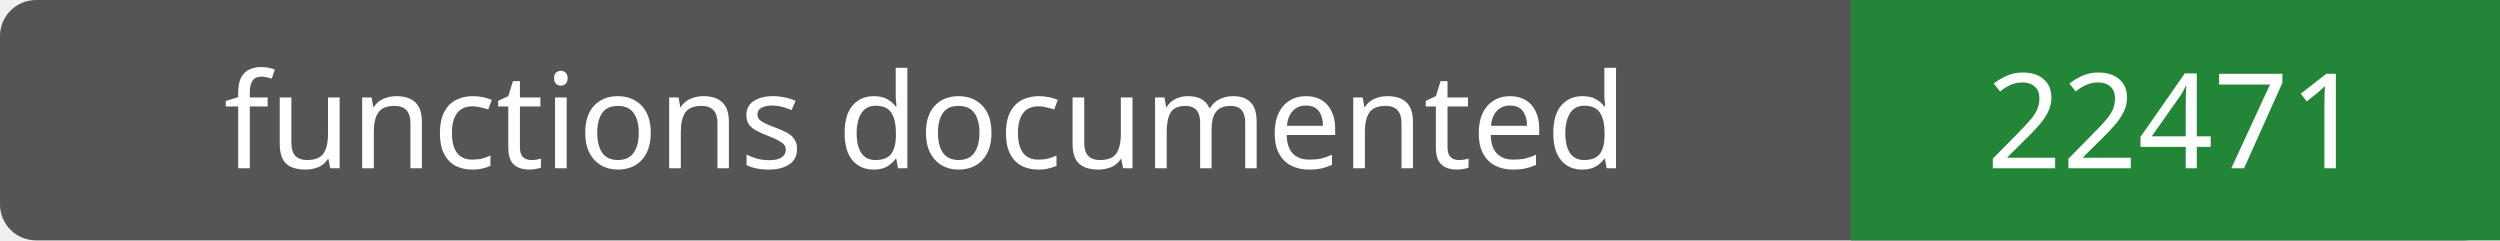
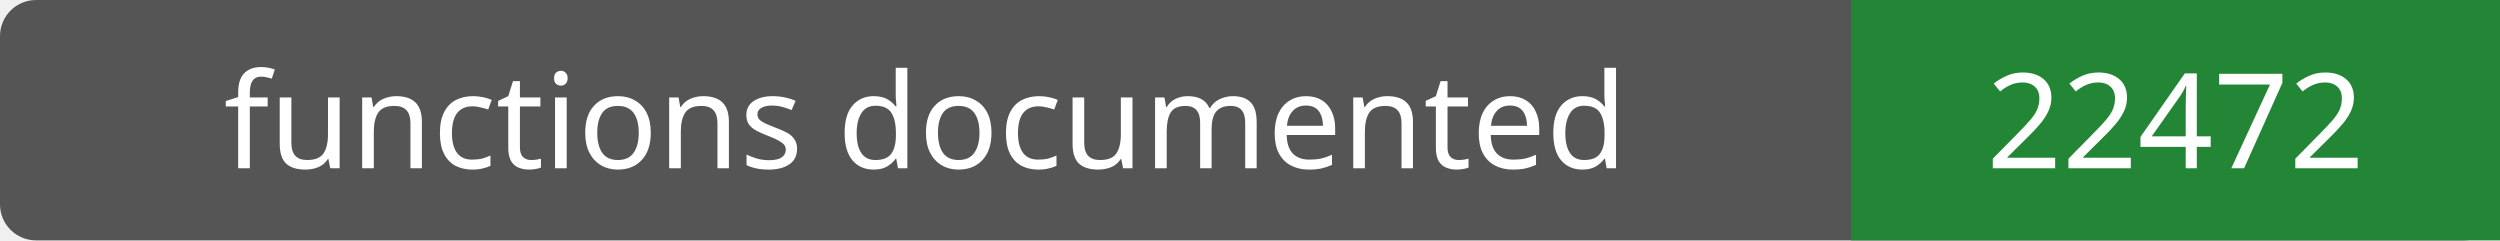
- <svg xmlns="http://www.w3.org/2000/svg" width="208" height="20" role="img" aria-label="functions documented: 22471">
+ <svg xmlns="http://www.w3.org/2000/svg" width="208" height="20" role="img" aria-label="functions documented: 22472">
  <rect width="208" height="20" rx="3" fill="#555" />
  <path fill="#238636" d="M154 0h54v20H154z" />
  <g fill="#fff" text-anchor="middle" font-family="Verdana,sans-serif" font-size="11">
    <text x="77.0" y="14">functions documented</text>
-     <text x="181.0" y="14">22471</text>
+     <text x="181.0" y="14">22472</text>
  </g>
</svg>
